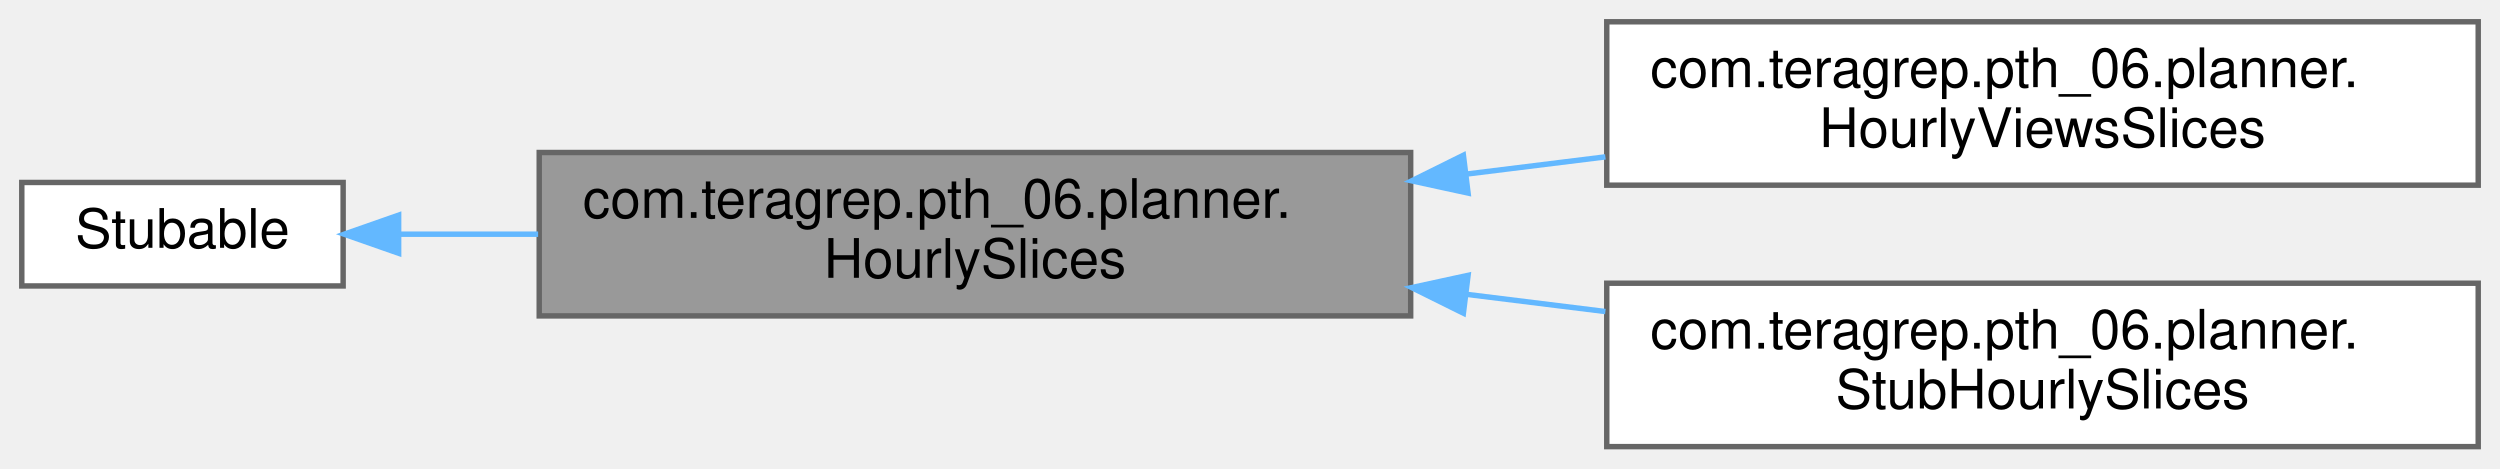
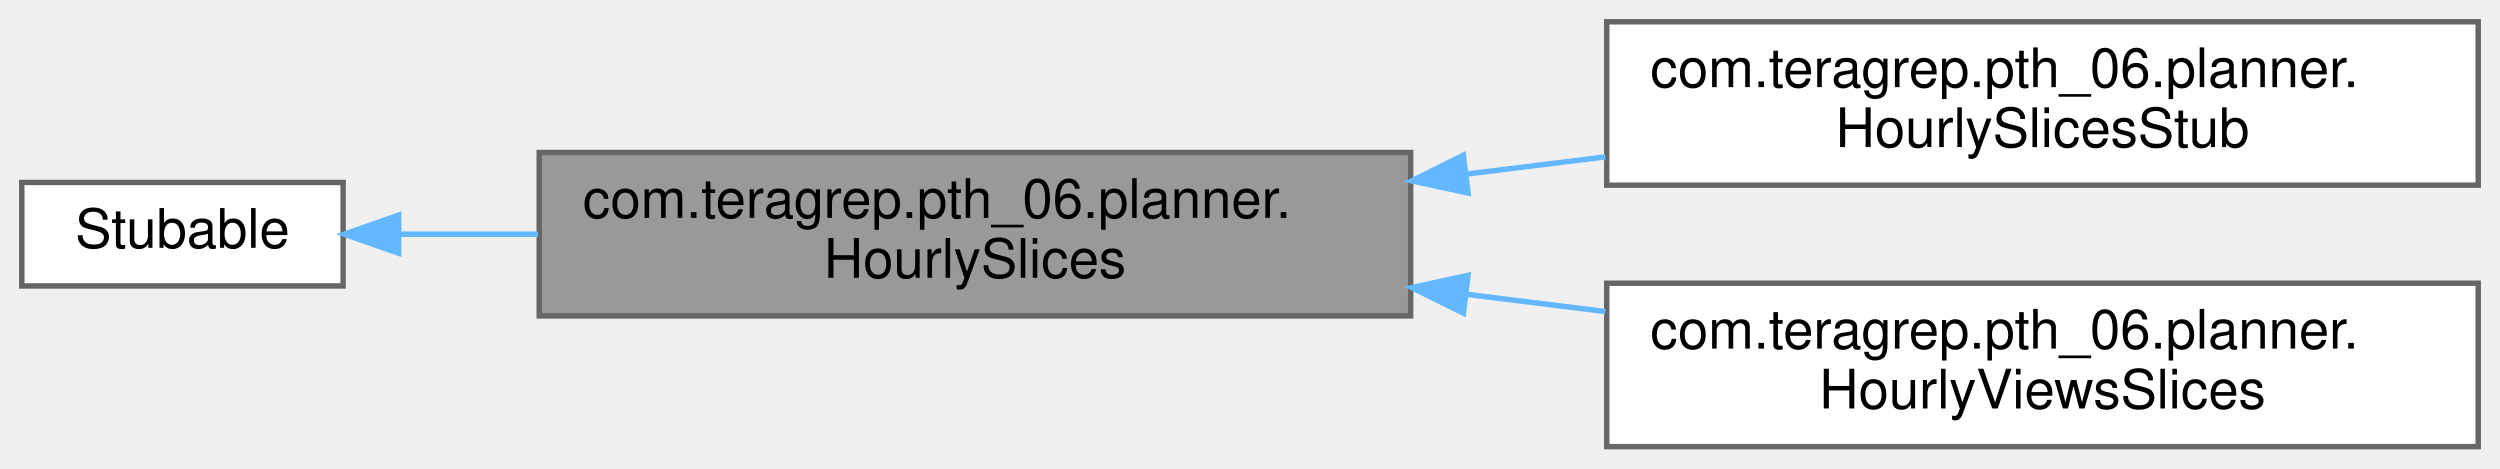
<svg xmlns="http://www.w3.org/2000/svg" xmlns:xlink="http://www.w3.org/1999/xlink" width="459pt" height="86pt" viewBox="0.00 0.00 459.00 86.00">
  <g id="graph0" class="graph" transform="scale(1 1) rotate(0) translate(4 82)">
    <g id="Node000001" class="node">
      <g id="a_Node000001">
        <a xlink:title=" ">
          <polygon fill="#999999" stroke="#666666" points="255,-54 95,-54 95,-24 255,-24 255,-54" />
          <text text-anchor="start" x="103" y="-42" font-family="Helvetica,sans-Serif" font-size="10.00">com.teragrep.pth_06.planner.</text>
          <text text-anchor="middle" x="175" y="-31" font-family="Helvetica,sans-Serif" font-size="10.00">HourlySlices</text>
        </a>
      </g>
    </g>
    <g id="Node000003" class="node">
      <g id="a_Node000003">
-         <a xlink:href="classcom_1_1teragrep_1_1pth__06_1_1planner_1_1HourlyViewsSlices.html" target="_top" xlink:title=" ">
+         <a xlink:href="classcom_1_1teragrep_1_1pth__06_1_1planner_1_1HourlySlicesStub.html" target="_top" xlink:title=" ">
          <polygon fill="white" stroke="#666666" points="451,-78 291,-78 291,-48 451,-48 451,-78" />
          <text text-anchor="start" x="299" y="-66" font-family="Helvetica,sans-Serif" font-size="10.00">com.teragrep.pth_06.planner.</text>
-           <text text-anchor="middle" x="371" y="-55" font-family="Helvetica,sans-Serif" font-size="10.00">HourlyViewsSlices</text>
+           <text text-anchor="middle" x="371" y="-55" font-family="Helvetica,sans-Serif" font-size="10.00">HourlySlicesStub</text>
        </a>
      </g>
    </g>
    <g id="edge2_Node000001_Node000003" class="edge">
      <g id="a_edge2_Node000001_Node000003">
        <a xlink:title=" ">
          <path fill="none" stroke="#63b8ff" d="M265.16,-50.03C273.7,-51.09 282.32,-52.15 290.75,-53.2" />
          <polygon fill="#63b8ff" stroke="#63b8ff" points="265.54,-46.55 255.19,-48.8 264.68,-53.5 265.54,-46.55" />
        </a>
      </g>
    </g>
    <g id="Node000004" class="node">
      <g id="a_Node000004">
-         <a xlink:href="classcom_1_1teragrep_1_1pth__06_1_1planner_1_1StubHourlySlices.html" target="_top" xlink:title=" ">
+         <a xlink:href="classcom_1_1teragrep_1_1pth__06_1_1planner_1_1HourlyViewsSlices.html" target="_top" xlink:title=" ">
          <polygon fill="white" stroke="#666666" points="451,-30 291,-30 291,0 451,0 451,-30" />
          <text text-anchor="start" x="299" y="-18" font-family="Helvetica,sans-Serif" font-size="10.00">com.teragrep.pth_06.planner.</text>
-           <text text-anchor="middle" x="371" y="-7" font-family="Helvetica,sans-Serif" font-size="10.00">StubHourlySlices</text>
+           <text text-anchor="middle" x="371" y="-7" font-family="Helvetica,sans-Serif" font-size="10.00">HourlyViewsSlices</text>
        </a>
      </g>
    </g>
    <g id="edge3_Node000001_Node000004" class="edge">
      <g id="a_edge3_Node000001_Node000004">
        <a xlink:title=" ">
          <path fill="none" stroke="#63b8ff" d="M265.16,-27.97C273.7,-26.91 282.32,-25.85 290.75,-24.8" />
          <polygon fill="#63b8ff" stroke="#63b8ff" points="264.68,-24.5 255.19,-29.2 265.54,-31.45 264.68,-24.5" />
        </a>
      </g>
    </g>
    <g id="Node000002" class="node">
      <g id="a_Node000002">
        <a xlink:title=" ">
          <polygon fill="white" stroke="#666666" points="59,-48.5 0,-48.5 0,-29.5 59,-29.5 59,-48.5" />
          <text text-anchor="middle" x="29.5" y="-36.5" font-family="Helvetica,sans-Serif" font-size="10.00">Stubable</text>
        </a>
      </g>
    </g>
    <g id="edge1_Node000001_Node000002" class="edge">
      <g id="a_edge1_Node000001_Node000002">
        <a xlink:title=" ">
          <path fill="none" stroke="#63b8ff" d="M69.26,-39C77.26,-39 85.95,-39 94.8,-39" />
          <polygon fill="#63b8ff" stroke="#63b8ff" points="69.19,-35.5 59.19,-39 69.19,-42.5 69.19,-35.5" />
        </a>
      </g>
    </g>
  </g>
</svg>
